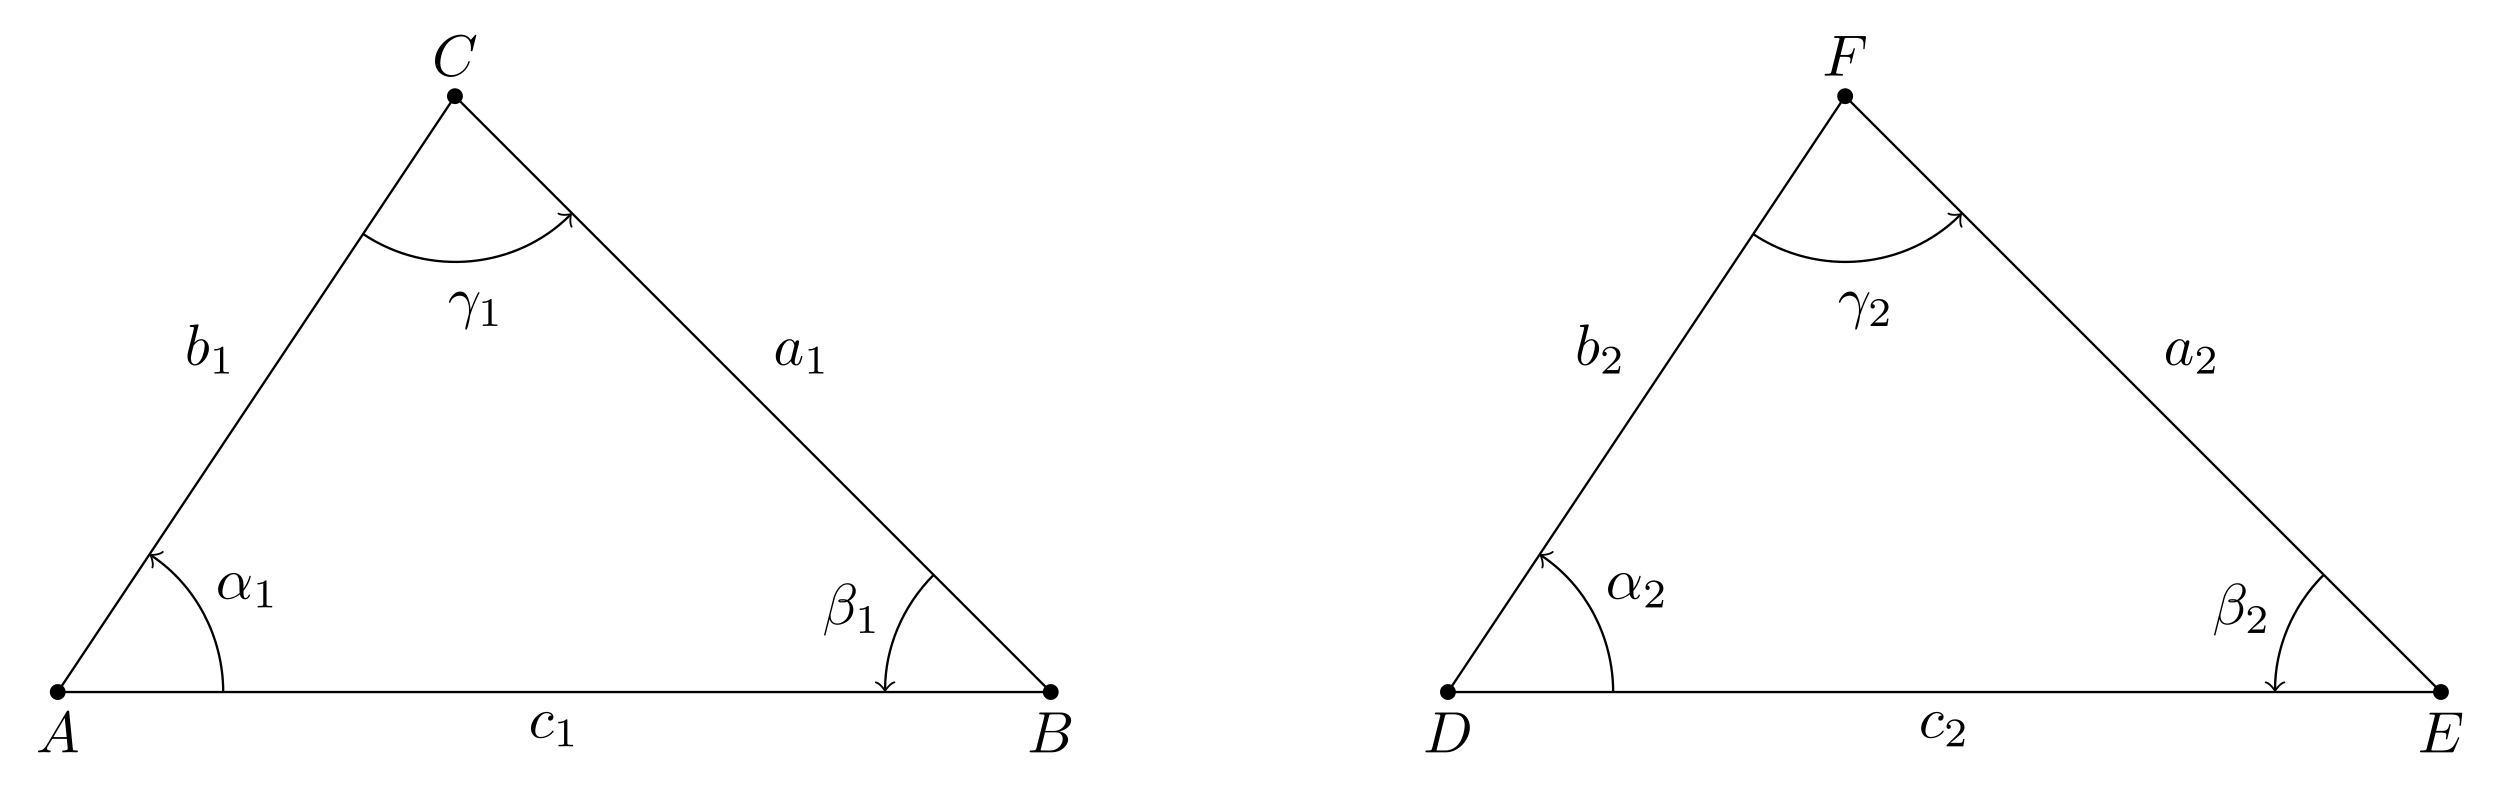
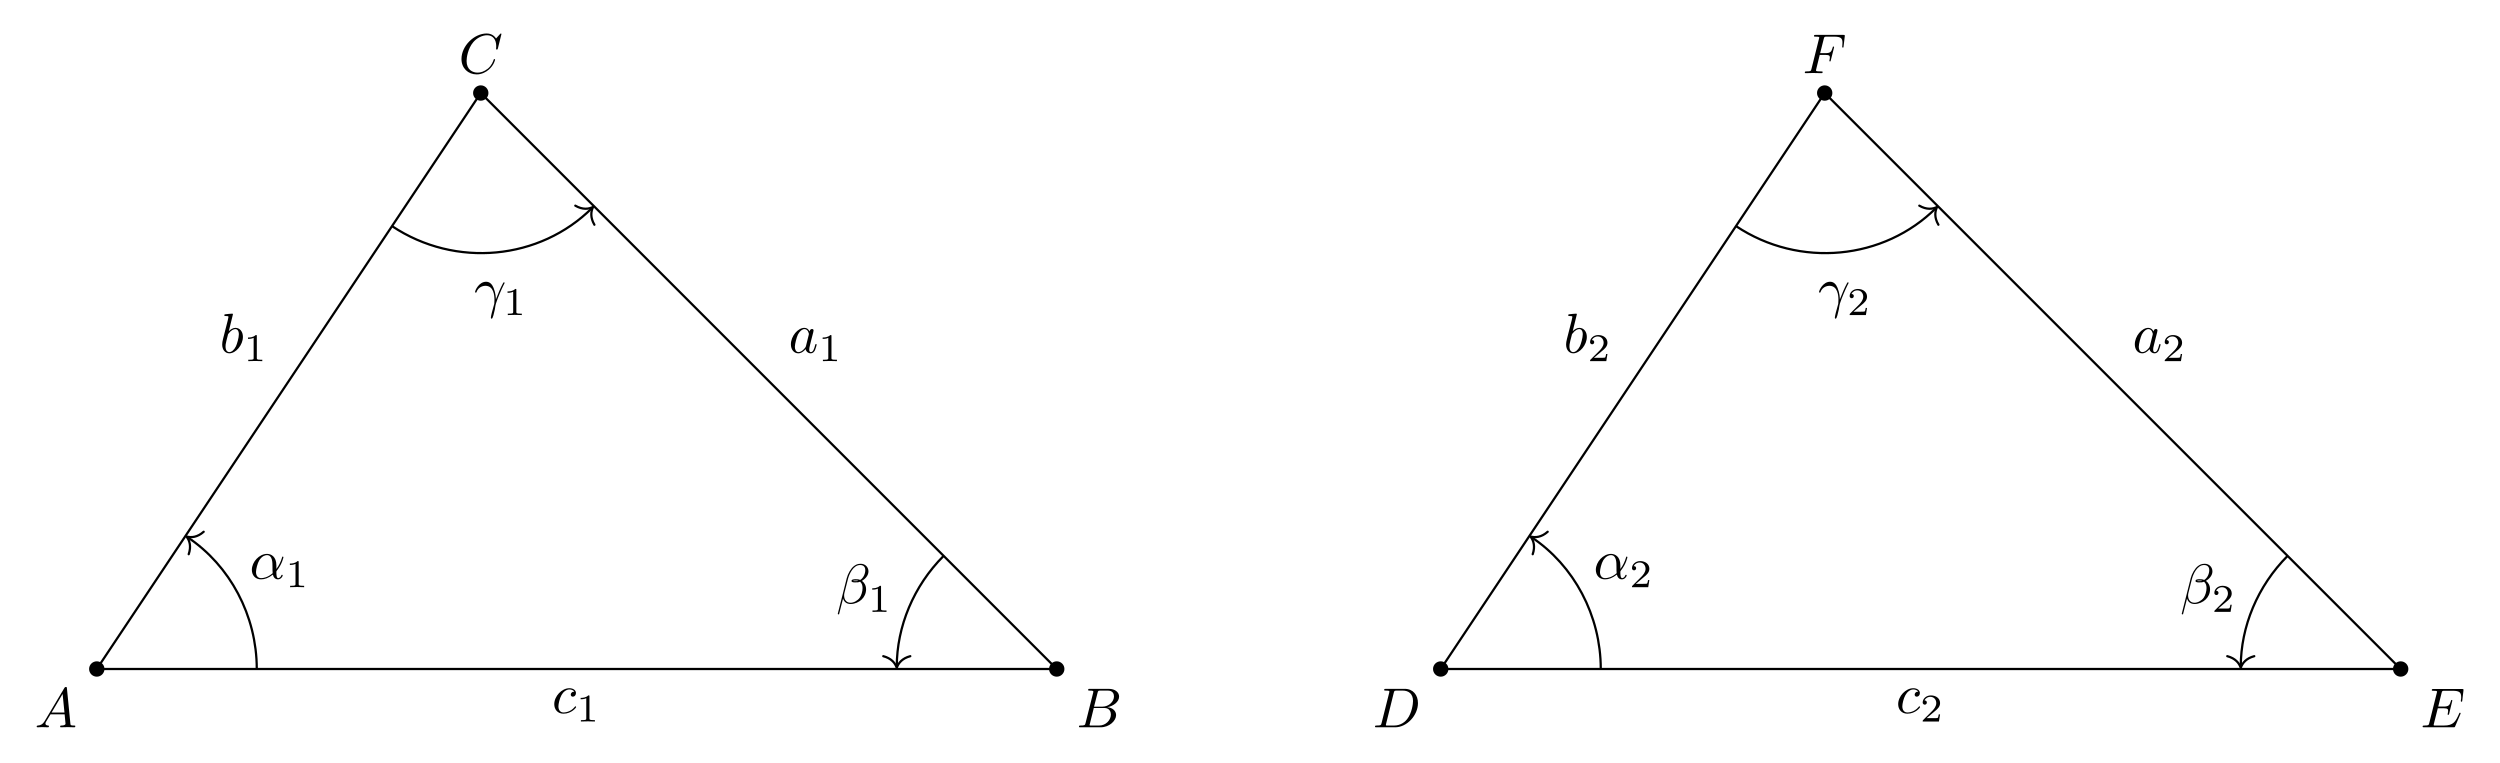
- <svg xmlns="http://www.w3.org/2000/svg" xmlns:xlink="http://www.w3.org/1999/xlink" width="428.277pt" height="135.032pt" viewBox="0 0 428.277 135.032">
+ <svg xmlns="http://www.w3.org/2000/svg" xmlns:xlink="http://www.w3.org/1999/xlink" width="442.92pt" height="135.008pt" viewBox="0 0 442.92 135.008">
  <defs>
    <g>
      <g id="glyph-0-0">
        <path d="M 1.781 -1.141 C 1.391 -0.484 1 -0.344 0.562 -0.312 C 0.438 -0.297 0.344 -0.297 0.344 -0.109 C 0.344 -0.047 0.406 0 0.484 0 C 0.75 0 1.062 -0.031 1.328 -0.031 C 1.672 -0.031 2.016 0 2.328 0 C 2.391 0 2.516 0 2.516 -0.188 C 2.516 -0.297 2.438 -0.312 2.359 -0.312 C 2.141 -0.328 1.891 -0.406 1.891 -0.656 C 1.891 -0.781 1.953 -0.891 2.031 -1.031 L 2.797 -2.297 L 5.297 -2.297 C 5.312 -2.094 5.453 -0.734 5.453 -0.641 C 5.453 -0.344 4.938 -0.312 4.734 -0.312 C 4.594 -0.312 4.5 -0.312 4.5 -0.109 C 4.5 0 4.609 0 4.641 0 C 5.047 0 5.469 -0.031 5.875 -0.031 C 6.125 -0.031 6.766 0 7.016 0 C 7.062 0 7.188 0 7.188 -0.203 C 7.188 -0.312 7.094 -0.312 6.953 -0.312 C 6.344 -0.312 6.344 -0.375 6.312 -0.672 L 5.703 -6.891 C 5.688 -7.094 5.688 -7.141 5.516 -7.141 C 5.359 -7.141 5.312 -7.062 5.25 -6.969 Z M 2.984 -2.609 L 4.938 -5.906 L 5.266 -2.609 Z M 2.984 -2.609 " />
      </g>
      <g id="glyph-0-1">
        <path d="M 1.594 -0.781 C 1.5 -0.391 1.469 -0.312 0.688 -0.312 C 0.516 -0.312 0.422 -0.312 0.422 -0.109 C 0.422 0 0.516 0 0.688 0 L 4.25 0 C 5.828 0 7 -1.172 7 -2.156 C 7 -2.875 6.422 -3.453 5.453 -3.562 C 6.484 -3.75 7.531 -4.484 7.531 -5.438 C 7.531 -6.172 6.875 -6.812 5.688 -6.812 L 2.328 -6.812 C 2.141 -6.812 2.047 -6.812 2.047 -6.609 C 2.047 -6.5 2.141 -6.5 2.328 -6.5 C 2.344 -6.5 2.531 -6.5 2.703 -6.484 C 2.875 -6.453 2.969 -6.453 2.969 -6.312 C 2.969 -6.281 2.953 -6.25 2.938 -6.125 Z M 3.094 -3.656 L 3.719 -6.125 C 3.812 -6.469 3.828 -6.5 4.25 -6.5 L 5.547 -6.5 C 6.422 -6.5 6.625 -5.906 6.625 -5.469 C 6.625 -4.594 5.766 -3.656 4.562 -3.656 Z M 2.656 -0.312 C 2.516 -0.312 2.5 -0.312 2.438 -0.312 C 2.328 -0.328 2.297 -0.344 2.297 -0.422 C 2.297 -0.453 2.297 -0.469 2.359 -0.641 L 3.047 -3.422 L 4.922 -3.422 C 5.875 -3.422 6.078 -2.688 6.078 -2.266 C 6.078 -1.281 5.188 -0.312 4 -0.312 Z M 2.656 -0.312 " />
      </g>
      <g id="glyph-0-2">
        <path d="M 7.578 -6.922 C 7.578 -6.953 7.562 -7.031 7.469 -7.031 C 7.438 -7.031 7.422 -7.016 7.312 -6.906 L 6.625 -6.141 C 6.531 -6.281 6.078 -7.031 4.969 -7.031 C 2.734 -7.031 0.5 -4.828 0.5 -2.516 C 0.5 -0.875 1.672 0.219 3.203 0.219 C 4.062 0.219 4.828 -0.172 5.359 -0.641 C 6.281 -1.453 6.453 -2.359 6.453 -2.391 C 6.453 -2.5 6.344 -2.5 6.328 -2.5 C 6.266 -2.5 6.219 -2.469 6.203 -2.391 C 6.109 -2.109 5.875 -1.391 5.188 -0.812 C 4.5 -0.266 3.875 -0.094 3.359 -0.094 C 2.469 -0.094 1.406 -0.609 1.406 -2.156 C 1.406 -2.734 1.609 -4.344 2.609 -5.516 C 3.219 -6.219 4.156 -6.719 5.047 -6.719 C 6.062 -6.719 6.656 -5.953 6.656 -4.797 C 6.656 -4.391 6.625 -4.391 6.625 -4.281 C 6.625 -4.188 6.734 -4.188 6.766 -4.188 C 6.891 -4.188 6.891 -4.203 6.953 -4.391 Z M 7.578 -6.922 " />
      </g>
      <g id="glyph-0-3">
        <path d="M 1.578 -0.781 C 1.484 -0.391 1.469 -0.312 0.672 -0.312 C 0.516 -0.312 0.406 -0.312 0.406 -0.125 C 0.406 0 0.484 0 0.672 0 L 3.984 0 C 6.047 0 8.016 -2.109 8.016 -4.281 C 8.016 -5.688 7.172 -6.812 5.672 -6.812 L 2.328 -6.812 C 2.141 -6.812 2.031 -6.812 2.031 -6.625 C 2.031 -6.5 2.109 -6.5 2.312 -6.5 C 2.438 -6.5 2.625 -6.484 2.734 -6.484 C 2.906 -6.453 2.953 -6.438 2.953 -6.312 C 2.953 -6.281 2.953 -6.25 2.922 -6.125 Z M 3.734 -6.125 C 3.828 -6.469 3.844 -6.5 4.281 -6.5 L 5.344 -6.5 C 6.312 -6.5 7.141 -5.969 7.141 -4.656 C 7.141 -4.172 6.953 -2.531 6.094 -1.438 C 5.812 -1.062 5.031 -0.312 3.797 -0.312 L 2.672 -0.312 C 2.531 -0.312 2.516 -0.312 2.453 -0.312 C 2.359 -0.328 2.328 -0.344 2.328 -0.422 C 2.328 -0.453 2.328 -0.469 2.375 -0.641 Z M 3.734 -6.125 " />
      </g>
      <g id="glyph-0-4">
        <path d="M 7.062 -2.328 C 7.078 -2.375 7.109 -2.438 7.109 -2.469 C 7.109 -2.469 7.109 -2.578 6.984 -2.578 C 6.891 -2.578 6.875 -2.516 6.859 -2.453 C 6.203 -0.984 5.844 -0.312 4.141 -0.312 L 2.688 -0.312 C 2.547 -0.312 2.516 -0.312 2.469 -0.312 C 2.359 -0.328 2.328 -0.344 2.328 -0.422 C 2.328 -0.453 2.328 -0.469 2.375 -0.641 L 3.062 -3.375 L 4.047 -3.375 C 4.891 -3.375 4.891 -3.156 4.891 -2.906 C 4.891 -2.844 4.891 -2.719 4.828 -2.422 C 4.812 -2.375 4.797 -2.344 4.797 -2.312 C 4.797 -2.266 4.828 -2.203 4.922 -2.203 C 5 -2.203 5.031 -2.25 5.078 -2.406 L 5.641 -4.734 C 5.641 -4.797 5.594 -4.844 5.516 -4.844 C 5.438 -4.844 5.406 -4.781 5.391 -4.672 C 5.172 -3.906 5 -3.672 4.078 -3.672 L 3.141 -3.672 L 3.734 -6.078 C 3.828 -6.438 3.844 -6.469 4.281 -6.469 L 5.688 -6.469 C 6.891 -6.469 7.203 -6.188 7.203 -5.359 C 7.203 -5.125 7.203 -5.109 7.156 -4.828 C 7.156 -4.781 7.141 -4.703 7.141 -4.656 C 7.141 -4.609 7.172 -4.531 7.266 -4.531 C 7.375 -4.531 7.391 -4.594 7.406 -4.781 L 7.609 -6.516 C 7.641 -6.781 7.594 -6.781 7.344 -6.781 L 2.297 -6.781 C 2.109 -6.781 2 -6.781 2 -6.578 C 2 -6.469 2.094 -6.469 2.281 -6.469 C 2.656 -6.469 2.938 -6.469 2.938 -6.297 C 2.938 -6.25 2.938 -6.234 2.875 -6.047 L 1.562 -0.781 C 1.469 -0.391 1.453 -0.312 0.656 -0.312 C 0.484 -0.312 0.375 -0.312 0.375 -0.125 C 0.375 0 0.469 0 0.656 0 L 5.828 0 C 6.062 0 6.078 -0.016 6.141 -0.172 Z M 7.062 -2.328 " />
      </g>
      <g id="glyph-0-5">
        <path d="M 3.016 -3.234 L 3.984 -3.234 C 4.734 -3.234 4.812 -3.078 4.812 -2.797 C 4.812 -2.719 4.812 -2.609 4.75 -2.297 C 4.719 -2.25 4.719 -2.219 4.719 -2.188 C 4.719 -2.109 4.781 -2.078 4.828 -2.078 C 4.938 -2.078 4.938 -2.109 4.984 -2.281 L 5.531 -4.453 C 5.562 -4.562 5.562 -4.578 5.562 -4.609 C 5.562 -4.625 5.547 -4.719 5.438 -4.719 C 5.344 -4.719 5.328 -4.672 5.297 -4.5 C 5.078 -3.734 4.859 -3.547 4 -3.547 L 3.094 -3.547 L 3.734 -6.078 C 3.828 -6.438 3.844 -6.469 4.281 -6.469 L 5.594 -6.469 C 6.812 -6.469 7.047 -6.141 7.047 -5.375 C 7.047 -5.141 7.047 -5.109 7.016 -4.828 C 7 -4.703 7 -4.688 7 -4.656 C 7 -4.609 7.031 -4.531 7.125 -4.531 C 7.234 -4.531 7.234 -4.594 7.25 -4.781 L 7.453 -6.516 C 7.484 -6.781 7.438 -6.781 7.188 -6.781 L 2.297 -6.781 C 2.109 -6.781 2 -6.781 2 -6.578 C 2 -6.469 2.094 -6.469 2.281 -6.469 C 2.656 -6.469 2.938 -6.469 2.938 -6.297 C 2.938 -6.25 2.938 -6.234 2.875 -6.047 L 1.562 -0.781 C 1.469 -0.391 1.453 -0.312 0.656 -0.312 C 0.484 -0.312 0.375 -0.312 0.375 -0.125 C 0.375 0 0.5 0 0.531 0 C 0.812 0 1.562 -0.031 1.844 -0.031 C 2.172 -0.031 3 0 3.328 0 C 3.422 0 3.531 0 3.531 -0.188 C 3.531 -0.266 3.484 -0.297 3.484 -0.297 C 3.453 -0.312 3.422 -0.312 3.203 -0.312 C 2.984 -0.312 2.938 -0.312 2.688 -0.328 C 2.391 -0.359 2.359 -0.406 2.359 -0.531 C 2.359 -0.547 2.359 -0.609 2.406 -0.75 Z M 3.016 -3.234 " />
      </g>
      <g id="glyph-0-6">
        <path d="M 3.719 -3.766 C 3.531 -4.141 3.25 -4.406 2.797 -4.406 C 1.641 -4.406 0.406 -2.938 0.406 -1.484 C 0.406 -0.547 0.953 0.109 1.719 0.109 C 1.922 0.109 2.422 0.062 3.016 -0.641 C 3.094 -0.219 3.453 0.109 3.922 0.109 C 4.281 0.109 4.5 -0.125 4.672 -0.438 C 4.828 -0.797 4.969 -1.406 4.969 -1.422 C 4.969 -1.531 4.875 -1.531 4.844 -1.531 C 4.75 -1.531 4.734 -1.484 4.703 -1.344 C 4.531 -0.703 4.359 -0.109 3.953 -0.109 C 3.672 -0.109 3.656 -0.375 3.656 -0.562 C 3.656 -0.781 3.672 -0.875 3.781 -1.312 C 3.891 -1.719 3.906 -1.828 4 -2.203 L 4.359 -3.594 C 4.422 -3.875 4.422 -3.891 4.422 -3.938 C 4.422 -4.109 4.312 -4.203 4.141 -4.203 C 3.891 -4.203 3.75 -3.984 3.719 -3.766 Z M 3.078 -1.188 C 3.016 -1 3.016 -0.984 2.875 -0.812 C 2.438 -0.266 2.031 -0.109 1.75 -0.109 C 1.25 -0.109 1.109 -0.656 1.109 -1.047 C 1.109 -1.547 1.422 -2.766 1.656 -3.234 C 1.969 -3.812 2.406 -4.188 2.812 -4.188 C 3.453 -4.188 3.594 -3.375 3.594 -3.312 C 3.594 -3.25 3.578 -3.188 3.562 -3.141 Z M 3.078 -1.188 " />
      </g>
      <g id="glyph-0-7">
        <path d="M 2.375 -6.812 C 2.375 -6.812 2.375 -6.922 2.25 -6.922 C 2.031 -6.922 1.297 -6.844 1.031 -6.812 C 0.953 -6.812 0.844 -6.797 0.844 -6.625 C 0.844 -6.5 0.938 -6.5 1.094 -6.5 C 1.562 -6.5 1.578 -6.438 1.578 -6.328 C 1.578 -6.266 1.5 -5.922 1.453 -5.719 L 0.625 -2.469 C 0.516 -1.969 0.469 -1.797 0.469 -1.453 C 0.469 -0.516 1 0.109 1.734 0.109 C 2.906 0.109 4.141 -1.375 4.141 -2.812 C 4.141 -3.719 3.609 -4.406 2.812 -4.406 C 2.359 -4.406 1.938 -4.109 1.641 -3.812 Z M 1.453 -3.047 C 1.5 -3.266 1.5 -3.281 1.594 -3.391 C 2.078 -4.031 2.531 -4.188 2.797 -4.188 C 3.156 -4.188 3.422 -3.891 3.422 -3.25 C 3.422 -2.656 3.094 -1.516 2.906 -1.141 C 2.578 -0.469 2.125 -0.109 1.734 -0.109 C 1.391 -0.109 1.062 -0.375 1.062 -1.109 C 1.062 -1.312 1.062 -1.5 1.219 -2.125 Z M 1.453 -3.047 " />
      </g>
      <g id="glyph-0-8">
        <path d="M 3.953 -3.781 C 3.781 -3.781 3.656 -3.781 3.516 -3.656 C 3.344 -3.5 3.328 -3.328 3.328 -3.266 C 3.328 -3.016 3.516 -2.906 3.703 -2.906 C 3.984 -2.906 4.25 -3.156 4.25 -3.547 C 4.25 -4.031 3.781 -4.406 3.078 -4.406 C 1.734 -4.406 0.406 -2.984 0.406 -1.578 C 0.406 -0.672 0.984 0.109 2.031 0.109 C 3.453 0.109 4.281 -0.953 4.281 -1.062 C 4.281 -1.125 4.234 -1.203 4.172 -1.203 C 4.109 -1.203 4.094 -1.172 4.031 -1.094 C 3.25 -0.109 2.156 -0.109 2.047 -0.109 C 1.422 -0.109 1.141 -0.594 1.141 -1.203 C 1.141 -1.609 1.344 -2.578 1.688 -3.188 C 2 -3.766 2.547 -4.188 3.094 -4.188 C 3.422 -4.188 3.812 -4.062 3.953 -3.781 Z M 3.953 -3.781 " />
      </g>
      <g id="glyph-0-9">
        <path d="M 4.75 -2.359 C 4.75 -3.922 3.828 -4.406 3.094 -4.406 C 1.719 -4.406 0.406 -2.984 0.406 -1.578 C 0.406 -0.641 1 0.109 2.031 0.109 C 2.656 0.109 3.375 -0.125 4.125 -0.734 C 4.25 -0.203 4.578 0.109 5.031 0.109 C 5.562 0.109 5.875 -0.438 5.875 -0.594 C 5.875 -0.672 5.812 -0.703 5.75 -0.703 C 5.688 -0.703 5.656 -0.672 5.625 -0.594 C 5.438 -0.109 5.078 -0.109 5.062 -0.109 C 4.75 -0.109 4.75 -0.891 4.75 -1.125 C 4.75 -1.328 4.75 -1.359 4.859 -1.469 C 5.797 -2.656 6 -3.812 6 -3.812 C 6 -3.844 5.984 -3.922 5.875 -3.922 C 5.781 -3.922 5.781 -3.891 5.734 -3.703 C 5.547 -3.078 5.219 -2.328 4.75 -1.734 Z M 4.094 -0.984 C 3.203 -0.219 2.438 -0.109 2.047 -0.109 C 1.453 -0.109 1.141 -0.562 1.141 -1.203 C 1.141 -1.688 1.406 -2.766 1.719 -3.266 C 2.188 -4 2.734 -4.188 3.078 -4.188 C 4.062 -4.188 4.062 -2.875 4.062 -2.109 C 4.062 -1.734 4.062 -1.156 4.094 -0.984 Z M 4.094 -0.984 " />
      </g>
      <g id="glyph-0-10">
        <path d="M 5.734 -5.672 C 5.734 -6.422 5.188 -7.031 4.375 -7.031 C 3.797 -7.031 3.516 -6.875 3.172 -6.625 C 2.625 -6.219 2.078 -5.25 1.891 -4.5 L 0.297 1.828 C 0.297 1.875 0.344 1.938 0.422 1.938 C 0.5 1.938 0.531 1.906 0.531 1.891 L 1.234 -0.875 C 1.422 -0.266 1.859 0.094 2.594 0.094 C 3.312 0.094 4.062 -0.25 4.516 -0.688 C 5 -1.141 5.312 -1.781 5.312 -2.516 C 5.312 -3.234 4.938 -3.766 4.578 -4 C 5.156 -4.344 5.734 -4.953 5.734 -5.672 Z M 3.938 -4.016 C 3.812 -3.969 3.703 -3.953 3.453 -3.953 C 3.312 -3.953 3.125 -3.938 3.016 -3.984 C 3.047 -4.094 3.406 -4.062 3.516 -4.062 C 3.719 -4.062 3.812 -4.062 3.938 -4.016 Z M 5.172 -5.906 C 5.172 -5.203 4.797 -4.484 4.281 -4.172 C 4 -4.281 3.812 -4.297 3.516 -4.297 C 3.297 -4.297 2.734 -4.312 2.734 -3.984 C 2.734 -3.703 3.25 -3.734 3.422 -3.734 C 3.797 -3.734 3.953 -3.734 4.25 -3.859 C 4.625 -3.5 4.672 -3.188 4.688 -2.734 C 4.703 -2.156 4.469 -1.406 4.188 -1.016 C 3.797 -0.484 3.125 -0.125 2.562 -0.125 C 1.797 -0.125 1.422 -0.703 1.422 -1.406 C 1.422 -1.5 1.422 -1.656 1.469 -1.844 L 2.109 -4.359 C 2.328 -5.219 3.047 -6.812 4.25 -6.812 C 4.828 -6.812 5.172 -6.5 5.172 -5.906 Z M 5.172 -5.906 " />
      </g>
      <g id="glyph-0-11">
        <path d="M 0.406 -2.531 C 0.797 -3.672 1.891 -3.688 2 -3.688 C 3.5 -3.688 3.609 -1.938 3.609 -1.156 C 3.609 -0.547 3.562 -0.375 3.484 -0.172 C 3.266 0.547 2.969 1.703 2.969 1.969 C 2.969 2.078 3.016 2.141 3.094 2.141 C 3.234 2.141 3.312 1.922 3.422 1.547 C 3.656 0.703 3.75 0.141 3.781 -0.172 C 3.812 -0.297 3.828 -0.422 3.875 -0.562 C 4.188 -1.547 4.828 -3.031 5.219 -3.812 C 5.297 -3.938 5.406 -4.156 5.406 -4.203 C 5.406 -4.297 5.312 -4.297 5.297 -4.297 C 5.266 -4.297 5.203 -4.297 5.172 -4.234 C 4.656 -3.281 4.25 -2.281 3.859 -1.281 C 3.844 -1.578 3.844 -2.344 3.453 -3.312 C 3.203 -3.922 2.812 -4.406 2.125 -4.406 C 0.875 -4.406 0.172 -2.891 0.172 -2.578 C 0.172 -2.484 0.266 -2.484 0.375 -2.484 Z M 0.406 -2.531 " />
      </g>
      <g id="glyph-1-0">
        <path d="M 2.328 -4.438 C 2.328 -4.625 2.328 -4.625 2.125 -4.625 C 1.672 -4.188 1.047 -4.188 0.766 -4.188 L 0.766 -3.938 C 0.922 -3.938 1.391 -3.938 1.766 -4.125 L 1.766 -0.578 C 1.766 -0.344 1.766 -0.25 1.078 -0.25 L 0.812 -0.25 L 0.812 0 C 0.938 0 1.797 -0.031 2.047 -0.031 C 2.266 -0.031 3.141 0 3.297 0 L 3.297 -0.25 L 3.031 -0.25 C 2.328 -0.25 2.328 -0.344 2.328 -0.578 Z M 2.328 -4.438 " />
      </g>
      <g id="glyph-1-1">
        <path d="M 3.516 -1.266 L 3.281 -1.266 C 3.266 -1.109 3.188 -0.703 3.094 -0.641 C 3.047 -0.594 2.516 -0.594 2.406 -0.594 L 1.125 -0.594 C 1.859 -1.234 2.109 -1.438 2.516 -1.766 C 3.031 -2.172 3.516 -2.609 3.516 -3.266 C 3.516 -4.109 2.781 -4.625 1.891 -4.625 C 1.031 -4.625 0.438 -4.016 0.438 -3.375 C 0.438 -3.031 0.734 -2.984 0.812 -2.984 C 0.969 -2.984 1.172 -3.109 1.172 -3.359 C 1.172 -3.484 1.125 -3.734 0.766 -3.734 C 0.984 -4.219 1.453 -4.375 1.781 -4.375 C 2.484 -4.375 2.844 -3.828 2.844 -3.266 C 2.844 -2.656 2.406 -2.188 2.188 -1.938 L 0.516 -0.266 C 0.438 -0.203 0.438 -0.188 0.438 0 L 3.312 0 Z M 3.516 -1.266 " />
      </g>
    </g>
  </defs>
-   <path fill-rule="nonzero" fill="rgb(0%, 0%, 0%)" fill-opacity="1" d="M 11.25 118.551 C 11.25 117.797 10.641 117.188 9.891 117.188 C 9.141 117.188 8.531 117.797 8.531 118.551 C 8.531 119.301 9.141 119.91 9.891 119.91 C 10.641 119.91 11.25 119.301 11.25 118.551 Z M 11.25 118.551 " />
-   <path fill-rule="nonzero" fill="rgb(0%, 0%, 0%)" fill-opacity="1" d="M 181.363 118.551 C 181.363 117.797 180.754 117.188 180.004 117.188 C 179.254 117.188 178.645 117.797 178.645 118.551 C 178.645 119.301 179.254 119.91 180.004 119.91 C 180.754 119.91 181.363 119.301 181.363 118.551 Z M 181.363 118.551 " />
-   <path fill-rule="nonzero" fill="rgb(0%, 0%, 0%)" fill-opacity="1" d="M 79.297 16.48 C 79.297 15.73 78.688 15.121 77.938 15.121 C 77.184 15.121 76.574 15.73 76.574 16.48 C 76.574 17.234 77.184 17.84 77.938 17.84 C 78.688 17.84 79.297 17.234 79.297 16.48 Z M 79.297 16.48 " />
-   <path fill-rule="nonzero" fill="rgb(0%, 0%, 0%)" fill-opacity="1" d="M 249.41 118.551 C 249.41 117.797 248.801 117.188 248.051 117.188 C 247.297 117.188 246.688 117.797 246.688 118.551 C 246.688 119.301 247.297 119.91 248.051 119.91 C 248.801 119.91 249.41 119.301 249.41 118.551 Z M 249.41 118.551 " />
-   <path fill-rule="nonzero" fill="rgb(0%, 0%, 0%)" fill-opacity="1" d="M 419.523 118.551 C 419.523 117.797 418.914 117.188 418.164 117.188 C 417.41 117.188 416.801 117.797 416.801 118.551 C 416.801 119.301 417.41 119.91 418.164 119.91 C 418.914 119.91 419.523 119.301 419.523 118.551 Z M 419.523 118.551 " />
-   <path fill-rule="nonzero" fill="rgb(0%, 0%, 0%)" fill-opacity="1" d="M 317.457 16.48 C 317.457 15.73 316.848 15.121 316.094 15.121 C 315.344 15.121 314.734 15.73 314.734 16.48 C 314.734 17.234 315.344 17.84 316.094 17.84 C 316.848 17.84 317.457 17.234 317.457 16.48 Z M 317.457 16.48 " />
-   <path fill="none" stroke-width="0.399" stroke-linecap="butt" stroke-linejoin="miter" stroke="rgb(0%, 0%, 0%)" stroke-opacity="1" stroke-miterlimit="10" d="M -0 -0.002 L 170.113 -0.002 L 68.046 102.069 Z M -0 -0.002 " transform="matrix(1, 0, 0, -1, 9.891, 118.549)" />
-   <path fill="none" stroke-width="0.399" stroke-linecap="butt" stroke-linejoin="miter" stroke="rgb(0%, 0%, 0%)" stroke-opacity="1" stroke-miterlimit="10" d="M 238.16 -0.002 L 408.273 -0.002 L 306.203 102.069 Z M 238.16 -0.002 " transform="matrix(1, 0, 0, -1, 9.891, 118.549)" />
+   <path fill-rule="nonzero" fill="rgb(0%, 0%, 0%)" fill-opacity="1" d="M 18.508 118.523 C 18.508 117.773 17.898 117.164 17.148 117.164 C 16.395 117.164 15.785 117.773 15.785 118.523 C 15.785 119.277 16.395 119.887 17.148 119.887 C 17.898 119.887 18.508 119.277 18.508 118.523 Z M 18.508 118.523 " />
+   <path fill-rule="nonzero" fill="rgb(0%, 0%, 0%)" fill-opacity="1" d="M 188.582 118.523 C 188.582 117.773 187.973 117.164 187.219 117.164 C 186.469 117.164 185.859 117.773 185.859 118.523 C 185.859 119.277 186.469 119.887 187.219 119.887 C 187.973 119.887 188.582 119.277 188.582 118.523 Z M 188.582 118.523 " />
+   <path fill-rule="nonzero" fill="rgb(0%, 0%, 0%)" fill-opacity="1" d="M 86.535 16.48 C 86.535 15.73 85.926 15.121 85.176 15.121 C 84.426 15.121 83.816 15.73 83.816 16.48 C 83.816 17.234 84.426 17.844 85.176 17.844 C 85.926 17.844 86.535 17.234 86.535 16.48 Z M 86.535 16.48 " />
+   <path fill-rule="nonzero" fill="rgb(0%, 0%, 0%)" fill-opacity="1" d="M 256.609 118.523 C 256.609 117.773 256 117.164 255.25 117.164 C 254.496 117.164 253.887 117.773 253.887 118.523 C 253.887 119.277 254.496 119.887 255.25 119.887 C 256 119.887 256.609 119.277 256.609 118.523 Z M 256.609 118.523 " />
+   <path fill-rule="nonzero" fill="rgb(0%, 0%, 0%)" fill-opacity="1" d="M 426.684 118.523 C 426.684 117.773 426.074 117.164 425.32 117.164 C 424.57 117.164 423.961 117.773 423.961 118.523 C 423.961 119.277 424.57 119.887 425.32 119.887 C 426.074 119.887 426.684 119.277 426.684 118.523 Z M 426.684 118.523 " />
+   <path fill-rule="nonzero" fill="rgb(0%, 0%, 0%)" fill-opacity="1" d="M 324.637 16.48 C 324.637 15.73 324.031 15.121 323.277 15.121 C 322.527 15.121 321.918 15.73 321.918 16.48 C 321.918 17.234 322.527 17.844 323.277 17.844 C 324.031 17.844 324.637 17.234 324.637 16.48 Z M 324.637 16.48 " />
+   <path fill="none" stroke-width="0.399" stroke-linecap="butt" stroke-linejoin="miter" stroke="rgb(0%, 0%, 0%)" stroke-opacity="1" stroke-miterlimit="10" d="M 0.001 0.002 L 170.072 0.002 L 68.029 102.045 Z M 0.001 0.002 " transform="matrix(1, 0, 0, -1, 17.147, 118.525)" />
+   <path fill="none" stroke-width="0.399" stroke-linecap="butt" stroke-linejoin="miter" stroke="rgb(0%, 0%, 0%)" stroke-opacity="1" stroke-miterlimit="10" d="M 238.103 0.002 L 408.173 0.002 L 306.13 102.045 Z M 238.103 0.002 " transform="matrix(1, 0, 0, -1, 17.147, 118.525)" />
  <g fill="rgb(0%, 0%, 0%)" fill-opacity="1">
-     <use xlink:href="#glyph-0-0" x="6.155" y="128.877" />
+     <use xlink:href="#glyph-0-0" x="6.155" y="128.853" />
  </g>
  <g fill="rgb(0%, 0%, 0%)" fill-opacity="1">
-     <use xlink:href="#glyph-0-1" x="175.974" y="128.877" />
+     <use xlink:href="#glyph-0-1" x="190.737" y="128.853" />
  </g>
  <g fill="rgb(0%, 0%, 0%)" fill-opacity="1">
-     <use xlink:href="#glyph-0-2" x="74.019" y="12.963" />
+     <use xlink:href="#glyph-0-2" x="81.259" y="12.963" />
  </g>
  <g fill="rgb(0%, 0%, 0%)" fill-opacity="1">
-     <use xlink:href="#glyph-0-3" x="243.784" y="128.877" />
+     <use xlink:href="#glyph-0-3" x="243.201" y="128.853" />
  </g>
  <g fill="rgb(0%, 0%, 0%)" fill-opacity="1">
-     <use xlink:href="#glyph-0-4" x="414.193" y="128.877" />
+     <use xlink:href="#glyph-0-4" x="428.836" y="128.853" />
  </g>
  <g fill="rgb(0%, 0%, 0%)" fill-opacity="1">
-     <use xlink:href="#glyph-0-5" x="312.196" y="12.963" />
+     <use xlink:href="#glyph-0-5" x="319.379" y="12.963" />
  </g>
  <g fill="rgb(0%, 0%, 0%)" fill-opacity="1">
-     <use xlink:href="#glyph-0-6" x="132.489" y="62.502" />
+     <use xlink:href="#glyph-0-6" x="139.716" y="62.49" />
  </g>
  <g fill="rgb(0%, 0%, 0%)" fill-opacity="1">
-     <use xlink:href="#glyph-1-0" x="137.755" y="63.996" />
+     <use xlink:href="#glyph-1-0" x="144.982" y="63.984" />
  </g>
  <g fill="rgb(0%, 0%, 0%)" fill-opacity="1">
-     <use xlink:href="#glyph-0-7" x="31.649" y="62.502" />
+     <use xlink:href="#glyph-0-7" x="38.896" y="62.49" />
  </g>
  <g fill="rgb(0%, 0%, 0%)" fill-opacity="1">
-     <use xlink:href="#glyph-1-0" x="35.924" y="63.996" />
+     <use xlink:href="#glyph-1-0" x="43.172" y="63.984" />
  </g>
  <g fill="rgb(0%, 0%, 0%)" fill-opacity="1">
-     <use xlink:href="#glyph-0-8" x="90.556" y="126.359" />
+     <use xlink:href="#glyph-0-8" x="97.792" y="126.335" />
  </g>
  <g fill="rgb(0%, 0%, 0%)" fill-opacity="1">
-     <use xlink:href="#glyph-1-0" x="94.868" y="127.853" />
+     <use xlink:href="#glyph-1-0" x="102.103" y="127.829" />
  </g>
  <g fill="rgb(0%, 0%, 0%)" fill-opacity="1">
-     <use xlink:href="#glyph-0-6" x="370.644" y="62.502" />
+     <use xlink:href="#glyph-0-6" x="377.815" y="62.49" />
  </g>
  <g fill="rgb(0%, 0%, 0%)" fill-opacity="1">
-     <use xlink:href="#glyph-1-1" x="375.91" y="63.996" />
+     <use xlink:href="#glyph-1-1" x="383.081" y="63.984" />
  </g>
  <g fill="rgb(0%, 0%, 0%)" fill-opacity="1">
-     <use xlink:href="#glyph-0-7" x="269.804" y="62.502" />
+     <use xlink:href="#glyph-0-7" x="276.995" y="62.49" />
  </g>
  <g fill="rgb(0%, 0%, 0%)" fill-opacity="1">
-     <use xlink:href="#glyph-1-1" x="274.08" y="63.996" />
+     <use xlink:href="#glyph-1-1" x="281.271" y="63.984" />
  </g>
  <g fill="rgb(0%, 0%, 0%)" fill-opacity="1">
-     <use xlink:href="#glyph-0-8" x="328.712" y="126.359" />
+     <use xlink:href="#glyph-0-8" x="335.891" y="126.335" />
  </g>
  <g fill="rgb(0%, 0%, 0%)" fill-opacity="1">
-     <use xlink:href="#glyph-1-1" x="333.023" y="127.853" />
+     <use xlink:href="#glyph-1-1" x="340.202" y="127.829" />
  </g>
-   <path fill="none" stroke-width="0.399" stroke-linecap="butt" stroke-linejoin="miter" stroke="rgb(0%, 0%, 0%)" stroke-opacity="1" stroke-miterlimit="10" d="M 28.347 -0.002 C 28.347 9.475 23.605 18.33 16.105 23.33 " transform="matrix(1, 0, 0, -1, 9.891, 118.549)" />
-   <path fill="none" stroke-width="0.319" stroke-linecap="round" stroke-linejoin="round" stroke="rgb(0%, 0%, 0%)" stroke-opacity="1" stroke-miterlimit="10" d="M -1.195 1.594 C -1.097 0.997 -0.001 0.099 0.3 -0.001 C -0.001 -0.098 -1.096 -0.998 -1.196 -1.595 " transform="matrix(-0.83202, -0.55466, -0.55466, 0.83202, 25.99546, 95.2182)" />
+   <path fill="none" stroke-width="0.399" stroke-linecap="butt" stroke-linejoin="miter" stroke="rgb(0%, 0%, 0%)" stroke-opacity="1" stroke-miterlimit="10" d="M 28.345 0.002 C 28.345 9.474 23.607 18.33 16.056 23.365 " transform="matrix(1, 0, 0, -1, 17.147, 118.525)" />
+   <path fill="none" stroke-width="0.399" stroke-linecap="round" stroke-linejoin="round" stroke="rgb(0%, 0%, 0%)" stroke-opacity="1" stroke-miterlimit="10" d="M -2.071 2.39 C -1.693 0.956 -0.851 0.278 0.001 0.001 C -0.85 -0.28 -1.695 -0.956 -2.072 -2.39 " transform="matrix(-0.83202, -0.55466, -0.55466, 0.83202, 33.03595, 95.05054)" />
  <g fill="rgb(0%, 0%, 0%)" fill-opacity="1">
-     <use xlink:href="#glyph-0-9" x="36.959" y="102.56" />
+     <use xlink:href="#glyph-0-9" x="44.215" y="102.536" />
  </g>
  <g fill="rgb(0%, 0%, 0%)" fill-opacity="1">
-     <use xlink:href="#glyph-1-0" x="43.332" y="104.055" />
+     <use xlink:href="#glyph-1-0" x="50.588" y="104.031" />
  </g>
-   <path fill="none" stroke-width="0.399" stroke-linecap="butt" stroke-linejoin="miter" stroke="rgb(0%, 0%, 0%)" stroke-opacity="1" stroke-miterlimit="10" d="M 150.035 20.045 C 144.722 14.729 141.734 7.518 141.734 0.459 " transform="matrix(1, 0, 0, -1, 9.891, 118.549)" />
-   <path fill="none" stroke-width="0.319" stroke-linecap="round" stroke-linejoin="round" stroke="rgb(0%, 0%, 0%)" stroke-opacity="1" stroke-miterlimit="10" d="M -1.196 1.594 C -1.095 0.996 -0.001 0.098 0.3 0 C -0.001 -0.101 -1.095 -0.996 -1.196 -1.593 " transform="matrix(0, 1, 1, 0, 151.6246, 118.0907)" />
+   <path fill="none" stroke-width="0.399" stroke-linecap="butt" stroke-linejoin="miter" stroke="rgb(0%, 0%, 0%)" stroke-opacity="1" stroke-miterlimit="10" d="M 150.037 20.045 C 144.72 14.728 141.732 7.517 141.732 0.4 " transform="matrix(1, 0, 0, -1, 17.147, 118.525)" />
+   <path fill="none" stroke-width="0.399" stroke-linecap="round" stroke-linejoin="round" stroke="rgb(0%, 0%, 0%)" stroke-opacity="1" stroke-miterlimit="10" d="M -2.072 2.393 C -1.693 0.955 -0.849 0.28 -0.002 -0.002 C -0.849 -0.279 -1.693 -0.955 -2.072 -2.392 " transform="matrix(0, 1, 1, 0, 158.8806, 118.3257)" />
  <g fill="rgb(0%, 0%, 0%)" fill-opacity="1">
-     <use xlink:href="#glyph-0-10" x="140.873" y="106.939" />
+     <use xlink:href="#glyph-0-10" x="148.129" y="106.915" />
  </g>
  <g fill="rgb(0%, 0%, 0%)" fill-opacity="1">
-     <use xlink:href="#glyph-1-0" x="146.508" y="108.433" />
+     <use xlink:href="#glyph-1-0" x="153.764" y="108.409" />
  </g>
-   <path fill="none" stroke-width="0.399" stroke-linecap="butt" stroke-linejoin="miter" stroke="rgb(0%, 0%, 0%)" stroke-opacity="1" stroke-miterlimit="10" d="M 52.308 78.463 C 63.55 70.967 78.523 72.451 87.754 81.682 " transform="matrix(1, 0, 0, -1, 9.891, 118.549)" />
-   <path fill="none" stroke-width="0.319" stroke-linecap="round" stroke-linejoin="round" stroke="rgb(0%, 0%, 0%)" stroke-opacity="1" stroke-miterlimit="10" d="M -1.194 1.594 C -1.097 0.995 0.002 0.1 0.3 0 C -0.001 -0.102 -1.094 -0.997 -1.194 -1.593 " transform="matrix(0.7071, -0.7071, -0.7071, -0.7071, 97.64335, 36.86904)" />
+   <path fill="none" stroke-width="0.399" stroke-linecap="butt" stroke-linejoin="miter" stroke="rgb(0%, 0%, 0%)" stroke-opacity="1" stroke-miterlimit="10" d="M 52.31 78.463 C 63.552 70.97 78.521 72.451 87.794 81.72 " transform="matrix(1, 0, 0, -1, 17.147, 118.525)" />
+   <path fill="none" stroke-width="0.399" stroke-linecap="round" stroke-linejoin="round" stroke="rgb(0%, 0%, 0%)" stroke-opacity="1" stroke-miterlimit="10" d="M -2.073 2.391 C -1.695 0.957 -0.85 0.278 0.001 0.002 C -0.85 -0.28 -1.692 -0.957 -2.071 -2.39 " transform="matrix(0.7071, -0.7071, -0.7071, -0.7071, 105.0825, 36.66189)" />
  <g fill="rgb(0%, 0%, 0%)" fill-opacity="1">
-     <use xlink:href="#glyph-0-11" x="76.739" y="54.347" />
+     <use xlink:href="#glyph-0-11" x="83.995" y="54.323" />
  </g>
  <g fill="rgb(0%, 0%, 0%)" fill-opacity="1">
-     <use xlink:href="#glyph-1-0" x="81.897" y="55.842" />
+     <use xlink:href="#glyph-1-0" x="89.153" y="55.818" />
  </g>
-   <path fill="none" stroke-width="0.399" stroke-linecap="butt" stroke-linejoin="miter" stroke="rgb(0%, 0%, 0%)" stroke-opacity="1" stroke-miterlimit="10" d="M 266.461 -0.002 C 266.461 9.475 261.718 18.33 254.218 23.33 " transform="matrix(1, 0, 0, -1, 9.891, 118.549)" />
-   <path fill="none" stroke-width="0.319" stroke-linecap="round" stroke-linejoin="round" stroke="rgb(0%, 0%, 0%)" stroke-opacity="1" stroke-miterlimit="10" d="M -1.195 1.594 C -1.098 0.997 -0.001 0.098 0.3 -0.001 C -0.001 -0.099 -1.097 -0.998 -1.196 -1.595 " transform="matrix(-0.83202, -0.55466, -0.55466, 0.83202, 264.1081, 95.2182)" />
+   <path fill="none" stroke-width="0.399" stroke-linecap="butt" stroke-linejoin="miter" stroke="rgb(0%, 0%, 0%)" stroke-opacity="1" stroke-miterlimit="10" d="M 266.458 0.002 C 266.458 9.474 261.72 18.33 254.166 23.365 " transform="matrix(1, 0, 0, -1, 17.147, 118.525)" />
+   <path fill="none" stroke-width="0.399" stroke-linecap="round" stroke-linejoin="round" stroke="rgb(0%, 0%, 0%)" stroke-opacity="1" stroke-miterlimit="10" d="M -2.072 2.389 C -1.693 0.956 -0.848 0.28 -0 0 C -0.851 -0.28 -1.696 -0.956 -2.073 -2.391 " transform="matrix(-0.83202, -0.55466, -0.55466, 0.83202, 271.1485, 95.05054)" />
  <g fill="rgb(0%, 0%, 0%)" fill-opacity="1">
-     <use xlink:href="#glyph-0-9" x="275.069" y="102.56" />
+     <use xlink:href="#glyph-0-9" x="282.325" y="102.536" />
  </g>
  <g fill="rgb(0%, 0%, 0%)" fill-opacity="1">
-     <use xlink:href="#glyph-1-1" x="281.442" y="104.055" />
+     <use xlink:href="#glyph-1-1" x="288.698" y="104.031" />
  </g>
-   <path fill="none" stroke-width="0.399" stroke-linecap="butt" stroke-linejoin="miter" stroke="rgb(0%, 0%, 0%)" stroke-opacity="1" stroke-miterlimit="10" d="M 388.148 20.045 C 382.836 14.729 379.847 7.518 379.847 0.459 " transform="matrix(1, 0, 0, -1, 9.891, 118.549)" />
-   <path fill="none" stroke-width="0.319" stroke-linecap="round" stroke-linejoin="round" stroke="rgb(0%, 0%, 0%)" stroke-opacity="1" stroke-miterlimit="10" d="M -1.196 1.595 C -1.095 0.997 -0.001 0.099 0.3 0.001 C -0.001 -0.1 -1.095 -0.995 -1.196 -1.593 " transform="matrix(0, 1, 1, 0, 389.7372, 118.0907)" />
+   <path fill="none" stroke-width="0.399" stroke-linecap="butt" stroke-linejoin="miter" stroke="rgb(0%, 0%, 0%)" stroke-opacity="1" stroke-miterlimit="10" d="M 388.15 20.045 C 382.833 14.728 379.845 7.517 379.845 0.4 " transform="matrix(1, 0, 0, -1, 17.147, 118.525)" />
+   <path fill="none" stroke-width="0.399" stroke-linecap="round" stroke-linejoin="round" stroke="rgb(0%, 0%, 0%)" stroke-opacity="1" stroke-miterlimit="10" d="M -2.072 2.39 C -1.693 0.956 -0.849 0.28 -0.002 -0.001 C -0.849 -0.278 -1.693 -0.958 -2.072 -2.392 " transform="matrix(0, 1, 1, 0, 396.9932, 118.3257)" />
  <g fill="rgb(0%, 0%, 0%)" fill-opacity="1">
-     <use xlink:href="#glyph-0-10" x="378.983" y="106.939" />
+     <use xlink:href="#glyph-0-10" x="386.238" y="106.915" />
  </g>
  <g fill="rgb(0%, 0%, 0%)" fill-opacity="1">
-     <use xlink:href="#glyph-1-1" x="384.618" y="108.433" />
+     <use xlink:href="#glyph-1-1" x="391.874" y="108.409" />
  </g>
-   <path fill="none" stroke-width="0.399" stroke-linecap="butt" stroke-linejoin="miter" stroke="rgb(0%, 0%, 0%)" stroke-opacity="1" stroke-miterlimit="10" d="M 290.421 78.463 C 301.664 70.967 316.636 72.451 325.867 81.682 " transform="matrix(1, 0, 0, -1, 9.891, 118.549)" />
-   <path fill="none" stroke-width="0.319" stroke-linecap="round" stroke-linejoin="round" stroke="rgb(0%, 0%, 0%)" stroke-opacity="1" stroke-miterlimit="10" d="M -1.193 1.594 C -1.097 0.994 -0 0.102 0.301 -0 C -0 -0.102 -1.097 -0.994 -1.193 -1.594 " transform="matrix(0.7071, -0.7071, -0.7071, -0.7071, 335.7559, 36.86904)" />
+   <path fill="none" stroke-width="0.399" stroke-linecap="butt" stroke-linejoin="miter" stroke="rgb(0%, 0%, 0%)" stroke-opacity="1" stroke-miterlimit="10" d="M 290.423 78.463 C 301.662 70.97 316.634 72.451 325.908 81.72 " transform="matrix(1, 0, 0, -1, 17.147, 118.525)" />
+   <path fill="none" stroke-width="0.399" stroke-linecap="round" stroke-linejoin="round" stroke="rgb(0%, 0%, 0%)" stroke-opacity="1" stroke-miterlimit="10" d="M -2.073 2.39 C -1.695 0.957 -0.849 0.277 0.001 0.001 C -0.849 -0.281 -1.695 -0.955 -2.07 -2.391 " transform="matrix(0.7071, -0.7071, -0.7071, -0.7071, 343.1951, 36.66189)" />
  <g fill="rgb(0%, 0%, 0%)" fill-opacity="1">
-     <use xlink:href="#glyph-0-11" x="314.849" y="54.347" />
+     <use xlink:href="#glyph-0-11" x="322.105" y="54.323" />
  </g>
  <g fill="rgb(0%, 0%, 0%)" fill-opacity="1">
-     <use xlink:href="#glyph-1-1" x="320.007" y="55.842" />
+     <use xlink:href="#glyph-1-1" x="327.263" y="55.818" />
  </g>
</svg>
